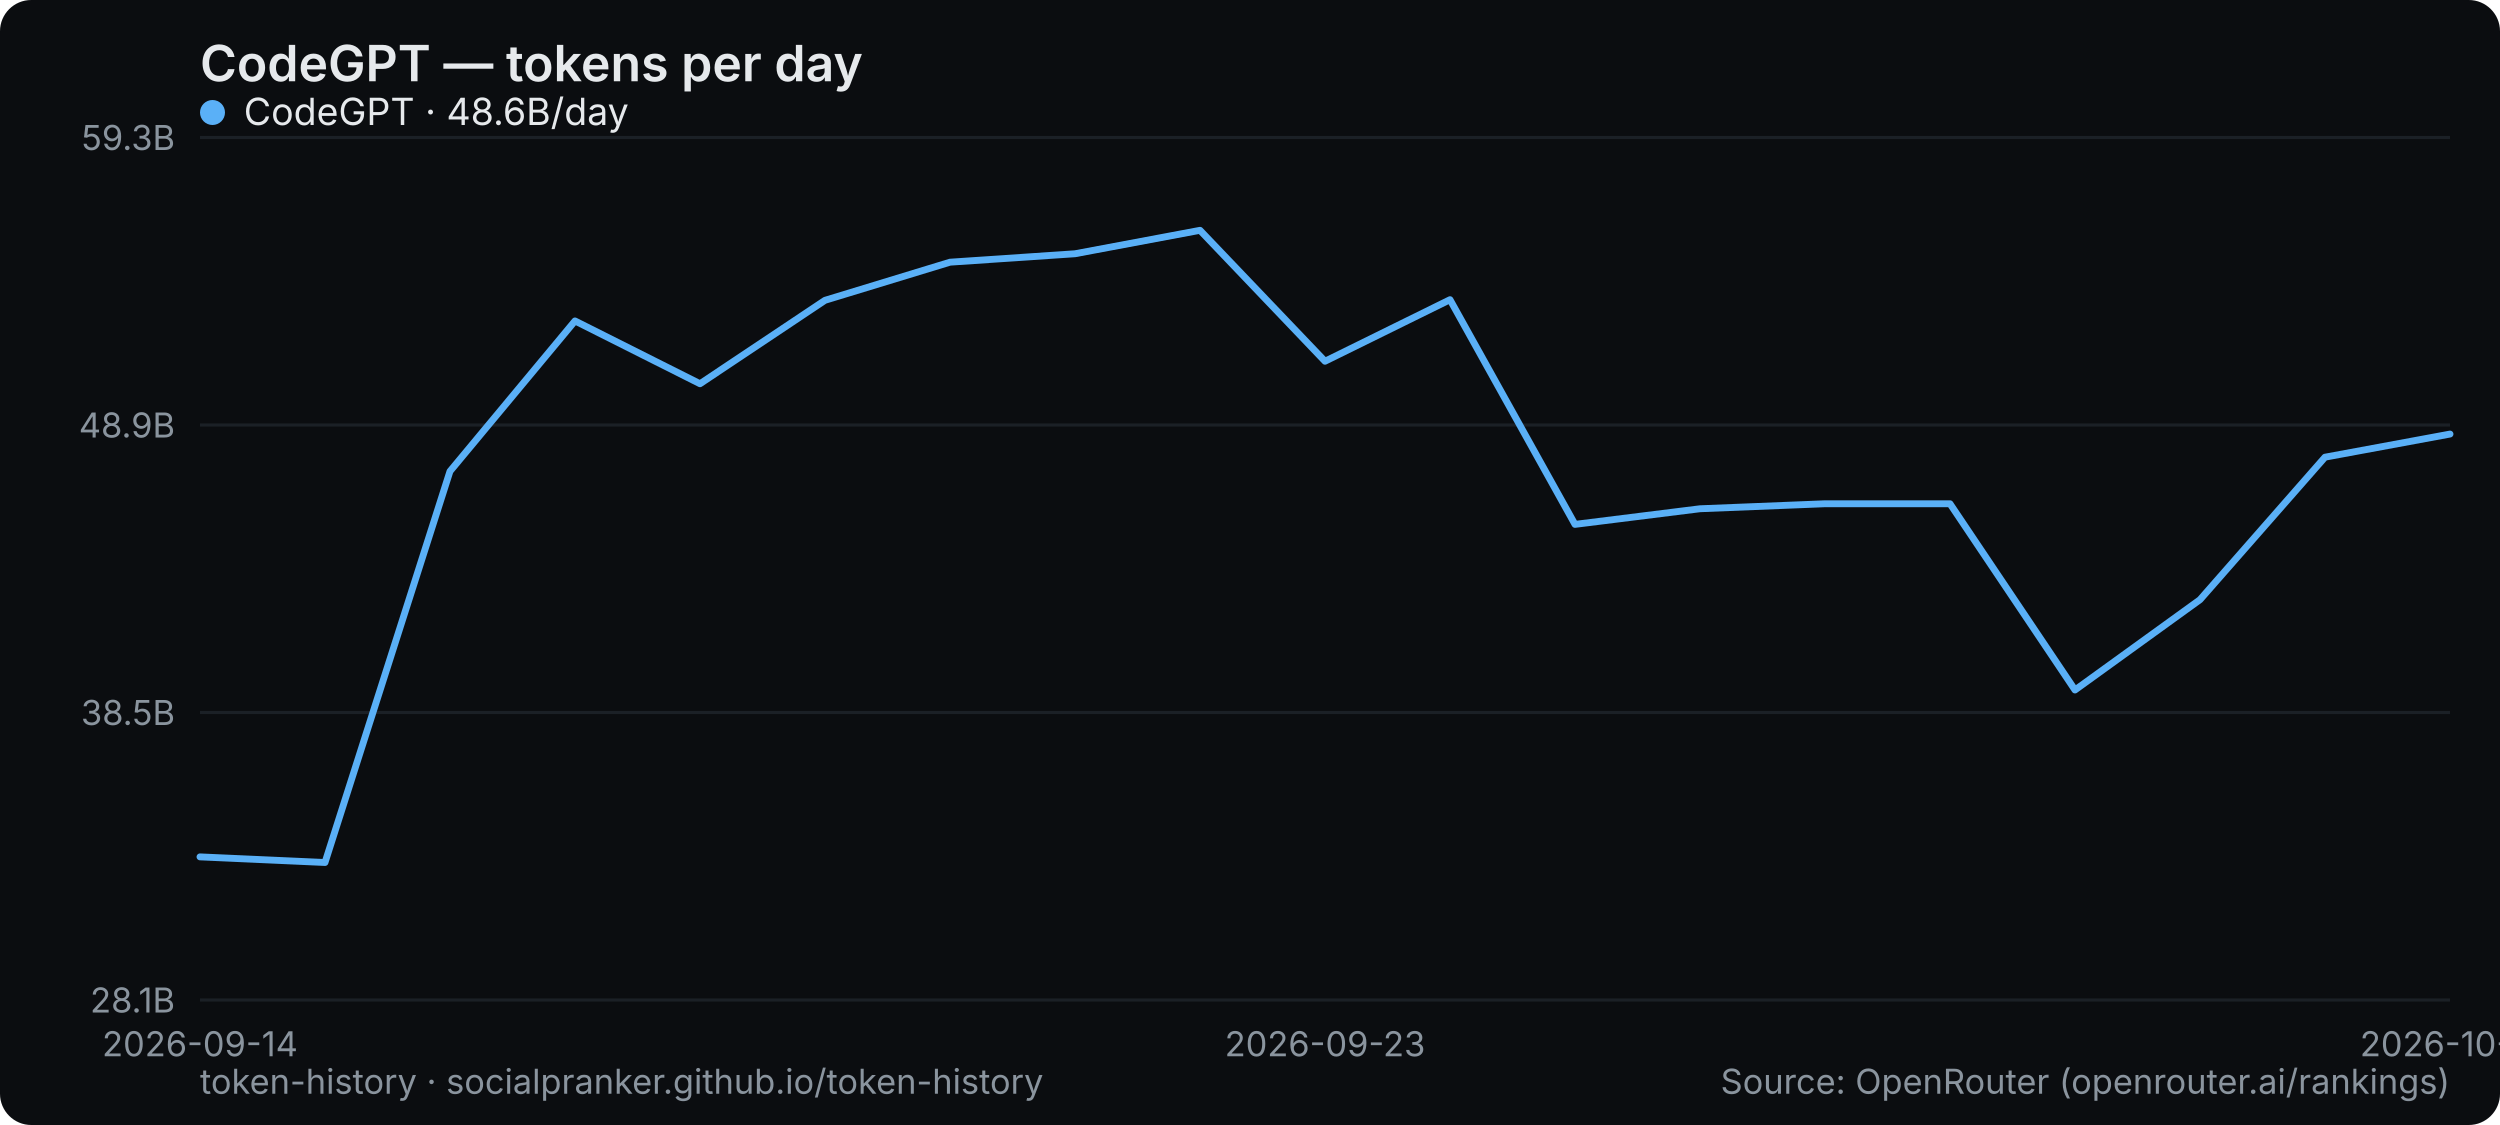
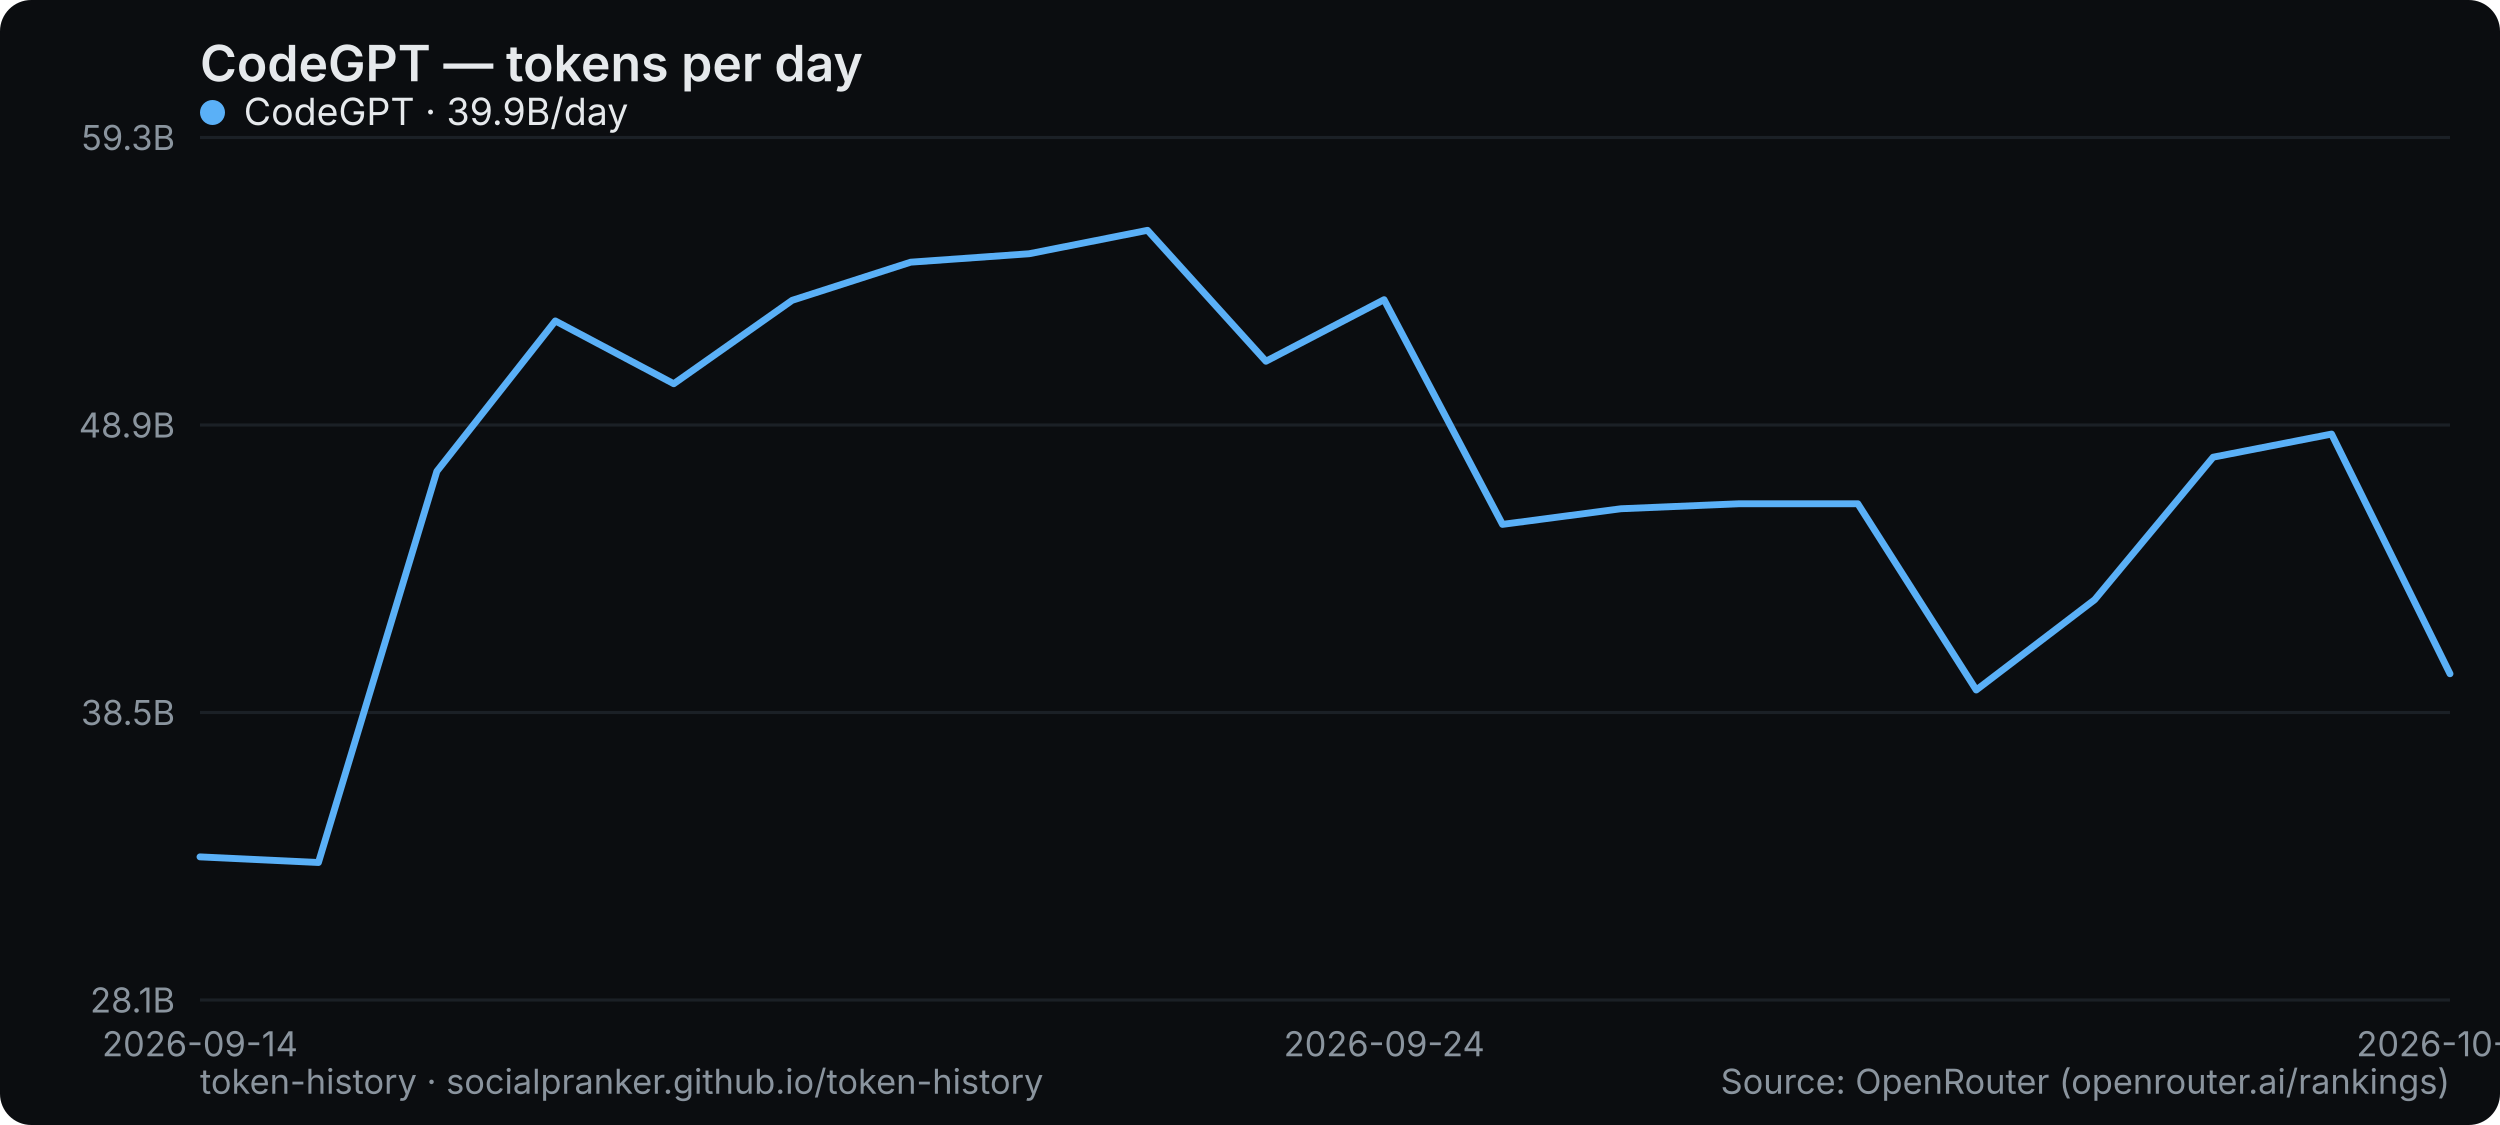
<svg xmlns="http://www.w3.org/2000/svg" width="800" height="360" viewBox="0 0 800 360" role="img" aria-label="CodeGPT — tokens per day">
  <rect width="800" height="360" rx="10" fill="#0b0d10" />
  <text x="64" y="26" font-family="system-ui,-apple-system,Segoe UI,sans-serif" font-size="16" font-weight="600" fill="#e6e9ec">CodeGPT — tokens per day</text>
  <line x1="64" y1="320" x2="784" y2="320" stroke="#1b2026" stroke-width="1" />
  <text x="56" y="324" text-anchor="end" font-family="system-ui,-apple-system,Segoe UI,sans-serif" font-size="11" fill="#8a949e">28.1B</text>
  <line x1="64" y1="228" x2="784" y2="228" stroke="#1b2026" stroke-width="1" />
  <text x="56" y="232" text-anchor="end" font-family="system-ui,-apple-system,Segoe UI,sans-serif" font-size="11" fill="#8a949e">38.5B</text>
  <line x1="64" y1="136" x2="784" y2="136" stroke="#1b2026" stroke-width="1" />
  <text x="56" y="140" text-anchor="end" font-family="system-ui,-apple-system,Segoe UI,sans-serif" font-size="11" fill="#8a949e">48.9B</text>
  <line x1="64" y1="44" x2="784" y2="44" stroke="#1b2026" stroke-width="1" />
  <text x="56" y="48" text-anchor="end" font-family="system-ui,-apple-system,Segoe UI,sans-serif" font-size="11" fill="#8a949e">59.3B</text>
  <text x="64" y="338" text-anchor="middle" font-family="system-ui,-apple-system,Segoe UI,sans-serif" font-size="11" fill="#8a949e">2026-09-14</text>
-   <text x="424" y="338" text-anchor="middle" font-family="system-ui,-apple-system,Segoe UI,sans-serif" font-size="11" fill="#8a949e">2026-09-23</text>
-   <text x="784" y="338" text-anchor="middle" font-family="system-ui,-apple-system,Segoe UI,sans-serif" font-size="11" fill="#8a949e">2026-10-11</text>
-   <polyline points="64.0,274.2 104.0,276.0 144.0,150.8 184.0,102.7 224.0,122.8 264.0,96.1 304.0,83.9 344.0,81.2 384.0,73.7 424.0,115.6 464.0,95.9 504.0,167.8 544.0,162.8 584.0,161.2 624.0,161.2 664.0,220.8 704.0,191.9 744.0,146.3 784.0,138.9" fill="none" stroke="#5ab0f7" stroke-width="2.2" stroke-linejoin="round" stroke-linecap="round" />
+   <text x="442.947" y="338" text-anchor="middle" font-family="system-ui,-apple-system,Segoe UI,sans-serif" font-size="11" fill="#8a949e">2026-09-24</text>
+   <text x="784" y="338" text-anchor="middle" font-family="system-ui,-apple-system,Segoe UI,sans-serif" font-size="11" fill="#8a949e">2026-10-12</text>
+   <polyline points="64.0,274.2 101.9,276.0 139.8,150.8 177.7,102.7 215.6,122.8 253.5,96.1 291.4,83.9 329.3,81.2 367.2,73.7 405.1,115.6 442.9,95.9 480.8,167.8 518.7,162.8 556.6,161.2 594.5,161.2 632.4,220.8 670.3,191.9 708.2,146.3 746.1,138.9 784.0,215.6" fill="none" stroke="#5ab0f7" stroke-width="2.2" stroke-linejoin="round" stroke-linecap="round" />
  <g font-family="system-ui,-apple-system,Segoe UI,sans-serif" font-size="12">
    <circle cx="68" cy="36" r="4" fill="#5ab0f7" />
-     <text x="78" y="40" fill="#e6e9ec">CodeGPT · 48.6B/day</text>
+     <text x="78" y="40" fill="#e6e9ec">CodeGPT · 39.9B/day</text>
  </g>
  <text x="64" y="350" font-family="system-ui,-apple-system,Segoe UI,sans-serif" font-size="11" fill="#8a949e">token-history · socialpranker.github.io/token-history</text>
  <text x="784" y="350" text-anchor="end" font-family="system-ui,-apple-system,Segoe UI,sans-serif" font-size="11" fill="#8a949e">Source: OpenRouter (openrouter.ai/rankings)</text>
</svg>
